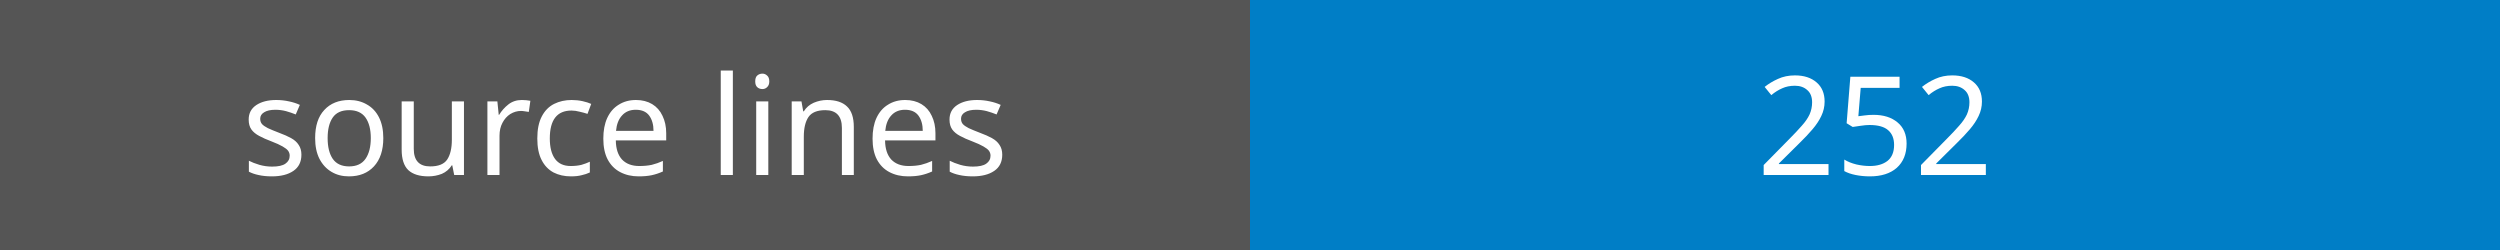
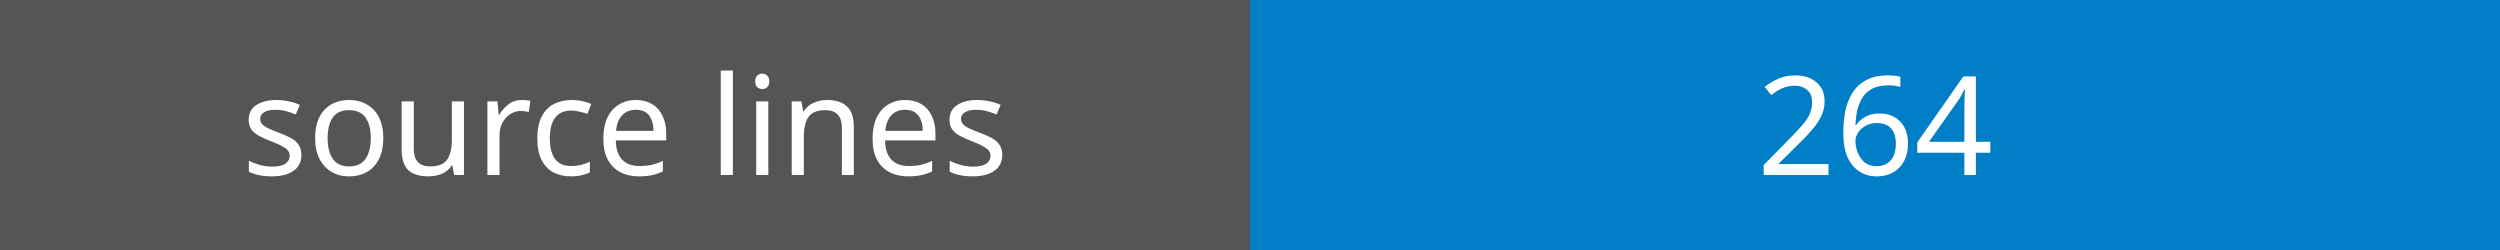
<svg xmlns="http://www.w3.org/2000/svg" width="200" height="20">
  <rect width="100" height="20" fill="#555" />
  <rect x="100" width="100" height="20" fill="#007ec6" />
  <text x="50" y="14" fill="#fff" font-family="Verdana" font-size="11" text-anchor="middle">source lines</text>
-   <text x="150" y="14" fill="#fff" font-family="Verdana" font-size="11" text-anchor="middle">252</text>
+   <text x="150" y="14" fill="#fff" font-family="Verdana" font-size="11" text-anchor="middle">264</text>
</svg>
